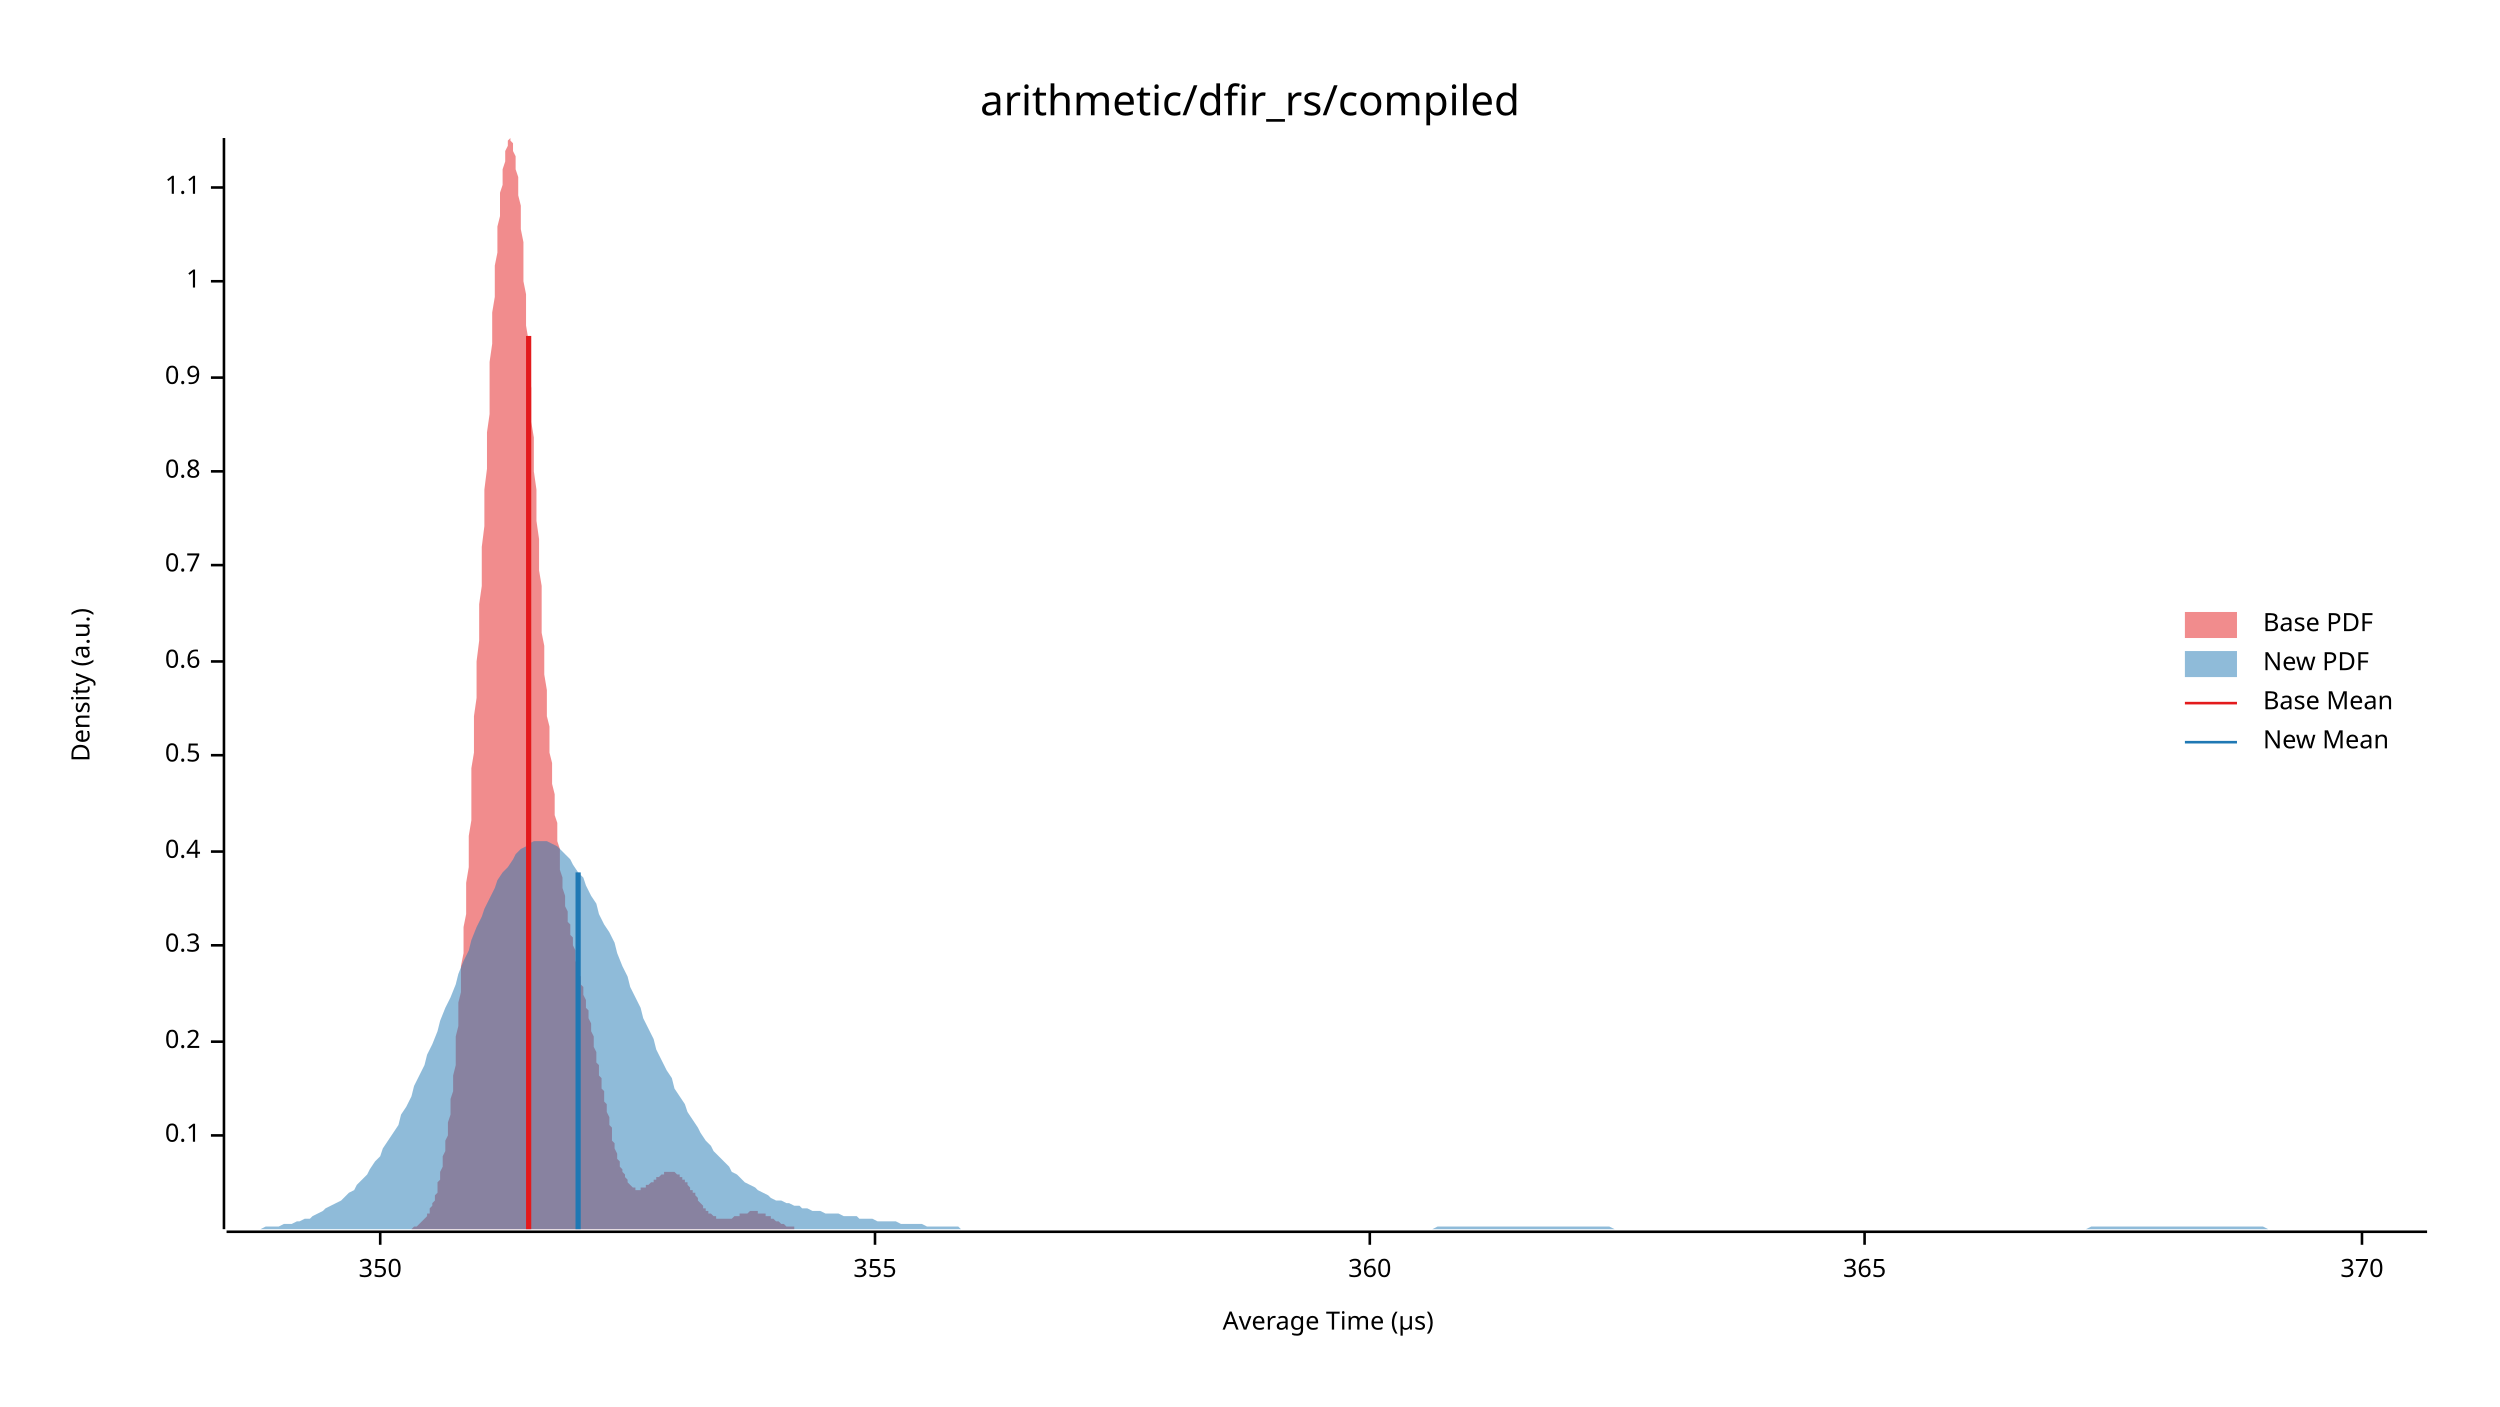
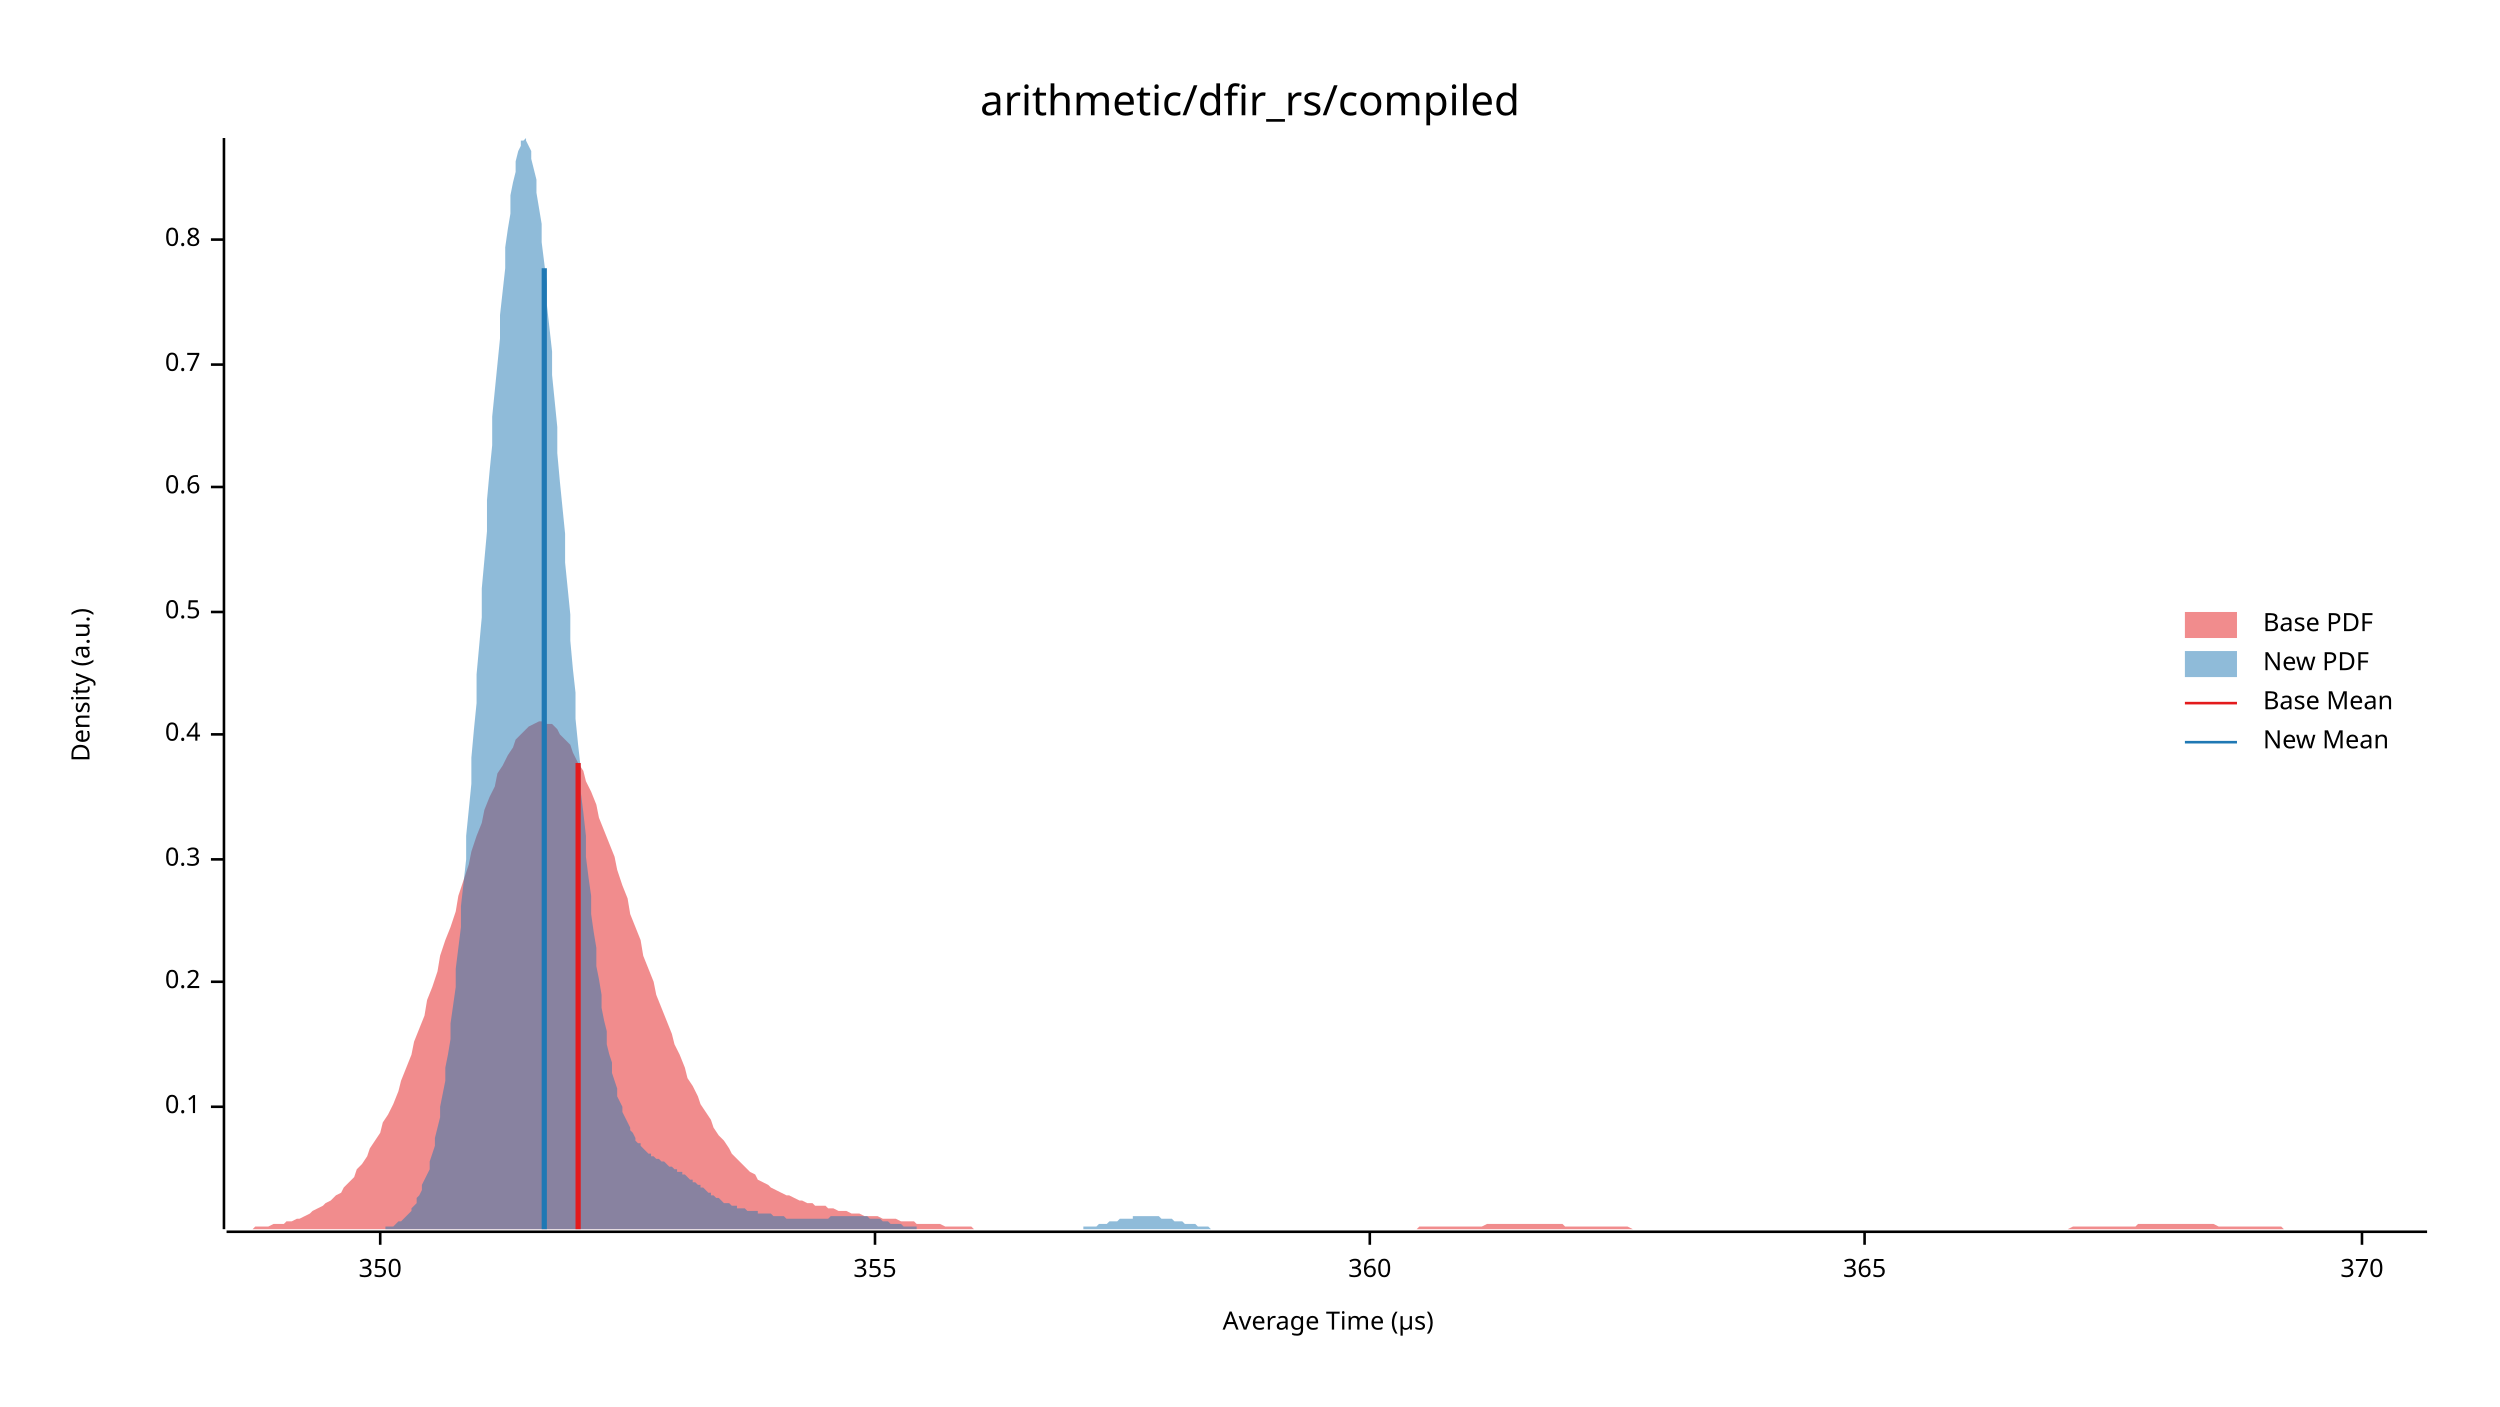
<svg xmlns="http://www.w3.org/2000/svg" width="960" height="540" viewBox="0 0 960 540">
  <text x="480" y="32" dy="0.76em" text-anchor="middle" font-family="sans-serif" font-size="16.129" opacity="1" fill="#000000">
arithmetic/dfir_rs/compiled
</text>
  <text x="27" y="263" dy="0.76em" text-anchor="middle" font-family="sans-serif" font-size="9.677" opacity="1" fill="#000000" transform="rotate(270, 27, 263)">
Density (a.u.)
</text>
  <text x="510" y="513" dy="-0.5ex" text-anchor="middle" font-family="sans-serif" font-size="9.677" opacity="1" fill="#000000">
Average Time (µs)
</text>
  <polyline fill="none" opacity="1" stroke="#000000" stroke-width="1" points="86,53 86,472 " />
-   <text x="77" y="436" dy="0.5ex" text-anchor="end" font-family="sans-serif" font-size="9.677" opacity="1" fill="#000000">
+   <text x="77" y="425" dy="0.5ex" text-anchor="end" font-family="sans-serif" font-size="9.677" opacity="1" fill="#000000">
0.1
</text>
-   <polyline fill="none" opacity="1" stroke="#000000" stroke-width="1" points="81,436 86,436 " />
-   <text x="77" y="400" dy="0.5ex" text-anchor="end" font-family="sans-serif" font-size="9.677" opacity="1" fill="#000000">
+   <polyline fill="none" opacity="1" stroke="#000000" stroke-width="1" points="81,425 86,425 " />
+   <text x="77" y="377" dy="0.5ex" text-anchor="end" font-family="sans-serif" font-size="9.677" opacity="1" fill="#000000">
0.2
</text>
-   <polyline fill="none" opacity="1" stroke="#000000" stroke-width="1" points="81,400 86,400 " />
-   <text x="77" y="363" dy="0.5ex" text-anchor="end" font-family="sans-serif" font-size="9.677" opacity="1" fill="#000000">
+   <polyline fill="none" opacity="1" stroke="#000000" stroke-width="1" points="81,377 86,377 " />
+   <text x="77" y="330" dy="0.5ex" text-anchor="end" font-family="sans-serif" font-size="9.677" opacity="1" fill="#000000">
0.3
</text>
-   <polyline fill="none" opacity="1" stroke="#000000" stroke-width="1" points="81,363 86,363 " />
-   <text x="77" y="327" dy="0.5ex" text-anchor="end" font-family="sans-serif" font-size="9.677" opacity="1" fill="#000000">
+   <polyline fill="none" opacity="1" stroke="#000000" stroke-width="1" points="81,330 86,330 " />
+   <text x="77" y="282" dy="0.5ex" text-anchor="end" font-family="sans-serif" font-size="9.677" opacity="1" fill="#000000">
0.4
</text>
-   <polyline fill="none" opacity="1" stroke="#000000" stroke-width="1" points="81,327 86,327 " />
-   <text x="77" y="290" dy="0.5ex" text-anchor="end" font-family="sans-serif" font-size="9.677" opacity="1" fill="#000000">
+   <polyline fill="none" opacity="1" stroke="#000000" stroke-width="1" points="81,282 86,282 " />
+   <text x="77" y="235" dy="0.5ex" text-anchor="end" font-family="sans-serif" font-size="9.677" opacity="1" fill="#000000">
0.5
</text>
-   <polyline fill="none" opacity="1" stroke="#000000" stroke-width="1" points="81,290 86,290 " />
-   <text x="77" y="254" dy="0.5ex" text-anchor="end" font-family="sans-serif" font-size="9.677" opacity="1" fill="#000000">
+   <polyline fill="none" opacity="1" stroke="#000000" stroke-width="1" points="81,235 86,235 " />
+   <text x="77" y="187" dy="0.5ex" text-anchor="end" font-family="sans-serif" font-size="9.677" opacity="1" fill="#000000">
0.6
</text>
-   <polyline fill="none" opacity="1" stroke="#000000" stroke-width="1" points="81,254 86,254 " />
-   <text x="77" y="217" dy="0.5ex" text-anchor="end" font-family="sans-serif" font-size="9.677" opacity="1" fill="#000000">
+   <polyline fill="none" opacity="1" stroke="#000000" stroke-width="1" points="81,187 86,187 " />
+   <text x="77" y="140" dy="0.5ex" text-anchor="end" font-family="sans-serif" font-size="9.677" opacity="1" fill="#000000">
0.7
</text>
-   <polyline fill="none" opacity="1" stroke="#000000" stroke-width="1" points="81,217 86,217 " />
-   <text x="77" y="181" dy="0.5ex" text-anchor="end" font-family="sans-serif" font-size="9.677" opacity="1" fill="#000000">
+   <polyline fill="none" opacity="1" stroke="#000000" stroke-width="1" points="81,140 86,140 " />
+   <text x="77" y="92" dy="0.5ex" text-anchor="end" font-family="sans-serif" font-size="9.677" opacity="1" fill="#000000">
0.8
</text>
-   <polyline fill="none" opacity="1" stroke="#000000" stroke-width="1" points="81,181 86,181 " />
-   <text x="77" y="145" dy="0.5ex" text-anchor="end" font-family="sans-serif" font-size="9.677" opacity="1" fill="#000000">
- 0.9
- </text>
-   <polyline fill="none" opacity="1" stroke="#000000" stroke-width="1" points="81,145 86,145 " />
-   <text x="77" y="108" dy="0.5ex" text-anchor="end" font-family="sans-serif" font-size="9.677" opacity="1" fill="#000000">
- 1
- </text>
-   <polyline fill="none" opacity="1" stroke="#000000" stroke-width="1" points="81,108 86,108 " />
-   <text x="77" y="72" dy="0.5ex" text-anchor="end" font-family="sans-serif" font-size="9.677" opacity="1" fill="#000000">
- 1.1
- </text>
-   <polyline fill="none" opacity="1" stroke="#000000" stroke-width="1" points="81,72 86,72 " />
+   <polyline fill="none" opacity="1" stroke="#000000" stroke-width="1" points="81,92 86,92 " />
  <polyline fill="none" opacity="1" stroke="#000000" stroke-width="1" points="87,473 932,473 " />
  <text x="146" y="483" dy="0.76em" text-anchor="middle" font-family="sans-serif" font-size="9.677" opacity="1" fill="#000000">
350
</text>
  <polyline fill="none" opacity="1" stroke="#000000" stroke-width="1" points="146,473 146,478 " />
  <text x="336" y="483" dy="0.76em" text-anchor="middle" font-family="sans-serif" font-size="9.677" opacity="1" fill="#000000">
355
</text>
  <polyline fill="none" opacity="1" stroke="#000000" stroke-width="1" points="336,473 336,478 " />
  <text x="526" y="483" dy="0.76em" text-anchor="middle" font-family="sans-serif" font-size="9.677" opacity="1" fill="#000000">
360
</text>
  <polyline fill="none" opacity="1" stroke="#000000" stroke-width="1" points="526,473 526,478 " />
  <text x="716" y="483" dy="0.76em" text-anchor="middle" font-family="sans-serif" font-size="9.677" opacity="1" fill="#000000">
365
</text>
  <polyline fill="none" opacity="1" stroke="#000000" stroke-width="1" points="716,473 716,478 " />
  <text x="907" y="483" dy="0.76em" text-anchor="middle" font-family="sans-serif" font-size="9.677" opacity="1" fill="#000000">
370
</text>
  <polyline fill="none" opacity="1" stroke="#000000" stroke-width="1" points="907,473 907,478 " />
-   <polygon opacity="0.5" fill="#E31A1C" points="154,472 155,472 155,472 155,472 155,472 156,472 156,472 156,472 157,472 157,472 157,472 158,472 158,472 158,472 159,471 159,471 159,471 160,471 160,471 160,471 161,470 161,470 161,470 161,470 162,469 162,469 162,469 163,468 163,468 163,468 164,467 164,467 164,466 165,466 165,465 165,464 166,463 166,463 166,462 167,461 167,460 167,459 168,458 168,457 168,455 168,454 169,453 169,451 169,450 170,448 170,446 170,444 171,442 171,440 171,438 172,436 172,433 172,431 173,428 173,425 173,422 174,419 174,416 174,413 175,409 175,406 175,402 175,398 176,394 176,390 176,385 177,381 177,376 177,371 178,366 178,361 178,356 179,351 179,345 179,339 180,333 180,327 180,321 181,315 181,309 181,302 181,295 182,289 182,282 182,275 183,268 183,261 183,254 184,246 184,239 184,232 185,225 185,217 185,210 186,202 186,195 186,188 187,180 187,173 187,166 188,159 188,152 188,145 188,139 189,132 189,126 189,120 190,114 190,108 190,102 191,97 191,92 191,87 192,83 192,78 192,74 193,71 193,67 193,65 194,62 194,60 194,58 195,56 195,55 195,54 195,54 196,53 196,54 196,54 197,55 197,57 197,58 198,60 198,63 198,65 199,68 199,72 199,75 200,79 200,84 200,88 201,93 201,98 201,103 201,108 202,113 202,119 202,125 203,131 203,137 203,143 204,149 204,156 204,162 205,168 205,175 205,181 206,188 206,194 206,200 207,207 207,213 207,219 208,225 208,231 208,237 208,243 209,248 209,254 209,259 210,265 210,270 210,275 211,279 211,284 211,289 212,293 212,297 212,301 213,305 213,309 213,313 214,316 214,319 214,323 215,326 215,329 215,331 215,334 216,337 216,339 216,341 217,344 217,346 217,348 218,350 218,352 218,354 219,355 219,357 219,359 220,360 220,362 220,363 221,365 221,366 221,368 221,369 222,371 222,372 222,374 223,375 223,376 223,378 224,379 224,381 224,382 225,384 225,385 225,387 226,388 226,390 226,391 227,393 227,394 227,396 228,398 228,399 228,401 228,402 229,404 229,406 229,408 230,409 230,411 230,413 231,414 231,416 231,418 232,419 232,421 232,423 233,424 233,426 233,427 234,429 234,430 234,432 235,433 235,435 235,436 235,438 236,439 236,440 236,441 237,443 237,444 237,445 238,446 238,447 238,448 239,449 239,449 239,450 240,451 240,452 240,452 241,453 241,453 241,454 241,454 242,455 242,455 242,455 243,456 243,456 243,456 244,456 244,456 244,457 245,457 245,457 245,457 246,457 246,457 246,456 247,456 247,456 247,456 248,456 248,456 248,455 248,455 249,455 249,455 249,455 250,454 250,454 250,454 251,454 251,453 251,453 252,453 252,452 252,452 253,452 253,452 253,452 254,451 254,451 254,451 255,451 255,451 255,450 255,450 256,450 256,450 256,450 257,450 257,450 257,450 258,450 258,450 258,450 259,450 259,450 259,450 260,451 260,451 260,451 261,451 261,451 261,452 261,452 262,452 262,453 262,453 263,453 263,454 263,454 264,454 264,455 264,455 265,456 265,456 265,457 266,457 266,457 266,458 267,458 267,459 267,459 268,460 268,460 268,461 268,461 269,462 269,462 269,462 270,463 270,463 270,464 271,464 271,464 271,465 272,465 272,465 272,466 273,466 273,466 273,466 274,467 274,467 274,467 275,467 275,468 275,468 275,468 276,468 276,468 276,468 277,468 277,468 277,468 278,468 278,468 278,468 279,468 279,468 279,468 280,468 280,468 280,468 281,468 281,468 281,468 281,468 282,467 282,467 282,467 283,467 283,467 283,467 284,467 284,467 284,466 285,466 285,466 285,466 286,466 286,466 286,466 287,466 287,466 287,466 288,465 288,465 288,465 288,465 289,465 289,465 289,465 290,465 290,465 290,465 291,465 291,466 291,466 292,466 292,466 292,466 293,466 293,466 293,466 294,466 294,467 294,467 295,467 295,467 295,467 295,467 296,467 296,468 296,468 297,468 297,468 297,468 298,469 298,469 298,469 299,469 299,469 299,469 300,470 300,470 300,470 301,470 301,470 301,470 301,470 302,471 302,471 302,471 303,471 303,471 303,471 304,471 304,471 304,471 305,471 305,472 305,472 306,472 306,472 306,472 307,472 307,472 307,472 308,472 308,472 308,472 308,472 309,472 309,472 309,472 310,472 310,472 310,472 311,472 311,472 311,472 312,472 312,472 312,472 313,472 313,472 154,472 " />
-   <polygon opacity="0.5" fill="#1F78B4" points="87,472 88,472 90,472 92,472 93,472 95,472 97,472 98,472 100,472 102,471 103,471 105,471 107,471 109,470 110,470 112,470 114,469 115,469 117,468 119,468 120,467 122,466 124,465 125,464 127,463 129,462 131,461 132,460 134,458 136,457 137,455 139,453 141,451 142,449 144,446 146,444 147,441 149,438 151,435 153,432 154,428 156,425 158,421 159,417 161,413 163,409 164,405 166,401 168,396 169,392 171,387 173,383 175,378 176,374 178,369 180,365 181,361 183,356 185,352 186,349 188,345 190,341 191,338 193,335 195,333 197,330 198,328 200,326 202,325 203,324 205,323 207,323 208,323 210,323 212,324 214,325 215,326 217,328 219,330 220,332 222,335 224,337 225,340 227,344 229,347 230,351 232,355 234,358 236,362 237,366 239,371 241,375 242,379 244,383 246,387 247,391 249,395 251,399 252,403 254,407 256,411 258,414 259,418 261,421 263,424 264,427 266,430 268,433 269,435 271,438 273,440 274,442 276,444 278,446 280,448 281,450 283,451 285,453 286,454 288,455 290,456 291,457 293,458 295,459 296,460 298,461 300,461 302,462 303,462 305,463 307,463 308,464 310,464 312,465 313,465 315,465 317,466 318,466 320,466 322,466 324,467 325,467 327,467 329,467 330,468 332,468 334,468 335,468 337,469 339,469 341,469 342,469 344,469 346,470 347,470 349,470 351,470 352,470 354,470 356,471 357,471 359,471 361,471 363,471 364,471 366,471 368,471 369,472 371,472 373,472 374,472 376,472 378,472 379,472 381,472 383,472 385,472 386,472 388,472 390,472 391,472 393,472 395,472 396,472 398,472 400,472 401,472 403,472 405,472 407,472 408,472 410,472 412,472 413,472 415,472 417,472 418,472 420,472 422,472 423,472 425,472 427,472 429,472 430,472 432,472 434,472 435,472 437,472 439,472 440,472 442,472 444,472 445,472 447,472 449,472 451,472 452,472 454,472 456,472 457,472 459,472 461,472 462,472 464,472 466,472 468,472 469,472 471,472 473,472 474,472 476,472 478,472 479,472 481,472 483,472 484,472 486,472 488,472 490,472 491,472 493,472 495,472 496,472 498,472 500,472 501,472 503,472 505,472 506,472 508,472 510,472 512,472 513,472 515,472 517,472 518,472 520,472 522,472 523,472 525,472 527,472 528,472 530,472 532,472 534,472 535,472 537,472 539,472 540,472 542,472 544,472 545,472 547,472 549,472 550,472 552,471 554,471 556,471 557,471 559,471 561,471 562,471 564,471 566,471 567,471 569,471 571,471 573,471 574,471 576,471 578,471 579,471 581,471 583,471 584,471 586,471 588,471 589,471 591,471 593,471 595,471 596,471 598,471 600,471 601,471 603,471 605,471 606,471 608,471 610,471 611,471 613,471 615,471 617,471 618,471 620,472 622,472 623,472 625,472 627,472 628,472 630,472 632,472 633,472 635,472 637,472 639,472 640,472 642,472 644,472 645,472 647,472 649,472 650,472 652,472 654,472 655,472 657,472 659,472 661,472 662,472 664,472 666,472 667,472 669,472 671,472 672,472 674,472 676,472 677,472 679,472 681,472 683,472 684,472 686,472 688,472 689,472 691,472 693,472 694,472 696,472 698,472 700,472 701,472 703,472 705,472 706,472 708,472 710,472 711,472 713,472 715,472 716,472 718,472 720,472 722,472 723,472 725,472 727,472 728,472 730,472 732,472 733,472 735,472 737,472 738,472 740,472 742,472 744,472 745,472 747,472 749,472 750,472 752,472 754,472 755,472 757,472 759,472 760,472 762,472 764,472 766,472 767,472 769,472 771,472 772,472 774,472 776,472 777,472 779,472 781,472 782,472 784,472 786,472 788,472 789,472 791,472 793,472 794,472 796,472 798,472 799,472 801,472 803,471 804,471 806,471 808,471 810,471 811,471 813,471 815,471 816,471 818,471 820,471 821,471 823,471 825,471 827,471 828,471 830,471 832,471 833,471 835,471 837,471 838,471 840,471 842,471 843,471 845,471 847,471 849,471 850,471 852,471 854,471 855,471 857,471 859,471 860,471 862,471 864,471 865,471 867,471 869,471 871,472 872,472 874,472 876,472 877,472 879,472 881,472 882,472 884,472 886,472 887,472 889,472 891,472 893,472 894,472 896,472 898,472 899,472 901,472 903,472 904,472 906,472 908,472 909,472 911,472 913,472 915,472 916,472 918,472 920,472 921,472 923,472 925,472 926,472 928,472 930,472 932,472 932,472 87,472 " />
-   <polyline fill="none" opacity="1" stroke="#E31A1C" stroke-width="2" points="203,472 203,129 " />
-   <polyline fill="none" opacity="1" stroke="#1F78B4" stroke-width="2" points="222,472 222,335 " />
+   <polygon opacity="0.5" fill="#E31A1C" points="87,472 88,472 90,472 92,472 93,472 95,472 97,472 98,471 100,471 102,471 103,471 105,470 107,470 109,470 110,469 112,469 114,468 115,468 117,467 119,466 120,465 122,464 124,463 125,462 127,461 129,459 131,458 132,456 134,454 136,452 137,449 139,447 141,444 142,441 144,438 146,435 147,431 149,428 151,424 153,419 154,415 156,410 158,405 159,400 161,395 163,390 164,384 166,379 168,373 169,367 171,361 173,356 175,350 176,344 178,338 180,332 181,327 183,321 185,316 186,311 188,306 190,302 191,297 193,294 195,290 197,287 198,284 200,282 202,280 203,279 205,278 207,277 208,277 210,278 212,278 214,280 215,282 217,284 219,286 220,289 222,293 224,296 225,300 227,304 229,309 230,314 232,319 234,324 236,329 237,334 239,340 241,345 242,351 244,356 246,361 247,367 249,372 251,377 252,382 254,387 256,392 258,397 259,401 261,405 263,410 264,414 266,417 268,421 269,424 271,427 273,430 274,433 276,436 278,438 280,441 281,443 283,445 285,447 286,448 288,450 290,451 291,453 293,454 295,455 296,456 298,457 300,458 302,459 303,459 305,460 307,461 308,461 310,462 312,462 313,463 315,463 317,463 318,464 320,464 322,465 324,465 325,465 327,466 329,466 330,466 332,467 334,467 335,467 337,467 339,468 341,468 342,468 344,468 346,469 347,469 349,469 351,469 352,470 354,470 356,470 357,470 359,470 361,470 363,471 364,471 366,471 368,471 369,471 371,471 373,471 374,472 376,472 378,472 379,472 381,472 383,472 385,472 386,472 388,472 390,472 391,472 393,472 395,472 396,472 398,472 400,472 401,472 403,472 405,472 407,472 408,472 410,472 412,472 413,472 415,472 417,472 418,472 420,472 422,472 423,472 425,472 427,472 429,472 430,472 432,472 434,472 435,472 437,472 439,472 440,472 442,472 444,472 445,472 447,472 449,472 451,472 452,472 454,472 456,472 457,472 459,472 461,472 462,472 464,472 466,472 468,472 469,472 471,472 473,472 474,472 476,472 478,472 479,472 481,472 483,472 484,472 486,472 488,472 490,472 491,472 493,472 495,472 496,472 498,472 500,472 501,472 503,472 505,472 506,472 508,472 510,472 512,472 513,472 515,472 517,472 518,472 520,472 522,472 523,472 525,472 527,472 528,472 530,472 532,472 534,472 535,472 537,472 539,472 540,472 542,472 544,472 545,471 547,471 549,471 550,471 552,471 554,471 556,471 557,471 559,471 561,471 562,471 564,471 566,471 567,471 569,471 571,470 573,470 574,470 576,470 578,470 579,470 581,470 583,470 584,470 586,470 588,470 589,470 591,470 593,470 595,470 596,470 598,470 600,470 601,471 603,471 605,471 606,471 608,471 610,471 611,471 613,471 615,471 617,471 618,471 620,471 622,471 623,471 625,471 627,472 628,472 630,472 632,472 633,472 635,472 637,472 639,472 640,472 642,472 644,472 645,472 647,472 649,472 650,472 652,472 654,472 655,472 657,472 659,472 661,472 662,472 664,472 666,472 667,472 669,472 671,472 672,472 674,472 676,472 677,472 679,472 681,472 683,472 684,472 686,472 688,472 689,472 691,472 693,472 694,472 696,472 698,472 700,472 701,472 703,472 705,472 706,472 708,472 710,472 711,472 713,472 715,472 716,472 718,472 720,472 722,472 723,472 725,472 727,472 728,472 730,472 732,472 733,472 735,472 737,472 738,472 740,472 742,472 744,472 745,472 747,472 749,472 750,472 752,472 754,472 755,472 757,472 759,472 760,472 762,472 764,472 766,472 767,472 769,472 771,472 772,472 774,472 776,472 777,472 779,472 781,472 782,472 784,472 786,472 788,472 789,472 791,472 793,472 794,472 796,471 798,471 799,471 801,471 803,471 804,471 806,471 808,471 810,471 811,471 813,471 815,471 816,471 818,471 820,471 821,470 823,470 825,470 827,470 828,470 830,470 832,470 833,470 835,470 837,470 838,470 840,470 842,470 843,470 845,470 847,470 849,470 850,470 852,471 854,471 855,471 857,471 859,471 860,471 862,471 864,471 865,471 867,471 869,471 871,471 872,471 874,471 876,471 877,472 879,472 881,472 882,472 884,472 886,472 887,472 889,472 891,472 893,472 894,472 896,472 898,472 899,472 901,472 903,472 904,472 906,472 908,472 909,472 911,472 913,472 915,472 916,472 918,472 920,472 921,472 923,472 925,472 926,472 928,472 930,472 932,472 932,472 87,472 " />
+   <polygon opacity="0.5" fill="#1F78B4" points="143,472 144,472 144,472 145,472 146,472 146,472 147,472 148,472 148,471 149,471 150,471 150,471 151,471 152,470 152,470 153,469 154,469 154,469 155,468 156,467 156,467 157,466 158,465 158,464 159,463 160,462 160,460 161,459 162,457 162,455 163,453 164,451 165,449 165,446 166,443 167,440 167,437 168,433 169,429 169,425 170,420 171,415 171,410 172,405 173,399 173,393 174,386 175,379 175,372 176,364 177,356 177,348 178,339 179,330 179,321 180,311 181,301 181,291 182,280 183,270 183,259 184,248 185,237 185,226 186,215 187,204 187,192 188,181 189,171 189,160 190,150 191,140 192,130 192,121 193,112 194,103 194,95 195,88 196,82 196,75 197,70 198,66 198,62 199,58 200,56 200,54 201,54 202,53 202,54 203,56 204,58 204,61 205,65 206,69 206,74 207,80 208,86 208,93 209,101 210,109 210,117 211,126 212,135 212,144 213,154 214,164 214,174 215,185 216,195 217,205 217,216 218,226 219,236 219,246 220,257 221,266 221,276 222,286 223,295 223,304 224,312 225,321 225,329 226,337 227,344 227,351 228,358 229,364 229,371 230,376 231,382 231,387 232,392 233,396 233,401 234,405 235,408 235,412 236,415 237,418 237,421 238,423 239,425 239,427 240,429 241,431 242,433 242,434 243,435 244,437 244,438 245,439 246,439 246,440 247,441 248,442 248,442 249,443 250,443 250,444 251,444 252,445 252,445 253,445 254,446 254,446 255,446 256,447 256,447 257,448 258,448 258,448 259,449 260,449 260,450 261,450 262,450 262,451 263,451 264,452 264,452 265,453 266,453 266,454 267,454 268,455 269,455 269,456 270,456 271,457 271,457 272,458 273,458 273,459 274,459 275,460 275,460 276,460 277,461 277,461 278,462 279,462 279,462 280,462 281,463 281,463 282,463 283,463 283,464 284,464 285,464 285,464 286,464 287,465 287,465 288,465 289,465 289,465 290,465 291,465 291,466 292,466 293,466 294,466 294,466 295,466 296,466 296,466 297,467 298,467 298,467 299,467 300,467 300,467 301,467 302,468 302,468 303,468 304,468 304,468 305,468 306,468 306,468 307,468 308,468 308,468 309,468 310,468 310,468 311,468 312,468 312,468 313,468 314,468 314,468 315,468 316,468 316,468 317,468 318,468 318,468 319,467 320,467 321,467 321,467 322,467 323,467 323,467 324,467 325,467 325,467 326,467 327,467 327,467 328,467 329,467 329,467 330,467 331,467 331,467 332,467 333,467 333,467 334,468 335,468 335,468 336,468 337,468 337,468 338,468 339,469 339,469 340,469 341,469 341,469 342,470 343,470 343,470 344,470 345,470 346,470 346,470 347,471 348,471 348,471 349,471 350,471 350,471 351,471 352,471 352,472 353,472 354,472 354,472 355,472 356,472 356,472 357,472 358,472 358,472 359,472 360,472 360,472 361,472 362,472 362,472 363,472 364,472 364,472 365,472 366,472 366,472 367,472 368,472 368,472 369,472 370,472 371,472 371,472 372,472 373,472 373,472 374,472 375,472 375,472 376,472 377,472 377,472 378,472 379,472 379,472 380,472 381,472 381,472 382,472 383,472 383,472 384,472 385,472 385,472 386,472 387,472 387,472 388,472 389,472 389,472 390,472 391,472 391,472 392,472 393,472 393,472 394,472 395,472 395,472 396,472 397,472 398,472 398,472 399,472 400,472 400,472 401,472 402,472 402,472 403,472 404,472 404,472 405,472 406,472 406,472 407,472 408,472 408,472 409,472 410,472 410,472 411,472 412,472 412,472 413,472 414,472 414,472 415,472 416,472 416,471 417,471 418,471 418,471 419,471 420,471 420,471 421,471 422,470 423,470 423,470 424,470 425,470 425,470 426,469 427,469 427,469 428,469 429,469 429,469 430,468 431,468 431,468 432,468 433,468 433,468 434,468 435,468 435,467 436,467 437,467 437,467 438,467 439,467 439,467 440,467 441,467 441,467 442,467 443,467 443,467 444,467 445,467 445,467 446,468 447,468 447,468 448,468 449,468 450,468 450,468 451,469 452,469 452,469 453,469 454,469 454,469 455,470 456,470 456,470 457,470 458,470 458,470 459,470 460,471 460,471 461,471 462,471 462,471 463,471 464,471 464,471 465,472 466,472 466,472 467,472 468,472 468,472 469,472 470,472 470,472 471,472 472,472 472,472 473,472 474,472 475,472 475,472 476,472 477,472 477,472 478,472 479,472 479,472 480,472 480,472 143,472 " />
+   <polyline fill="none" opacity="1" stroke="#E31A1C" stroke-width="2" points="222,472 222,293 " />
+   <polyline fill="none" opacity="1" stroke="#1F78B4" stroke-width="2" points="209,472 209,103 " />
  <text x="869" y="235" dy="0.76em" text-anchor="start" font-family="sans-serif" font-size="9.677" opacity="1" fill="#000000">
Base PDF
</text>
  <text x="869" y="250" dy="0.76em" text-anchor="start" font-family="sans-serif" font-size="9.677" opacity="1" fill="#000000">
New PDF
</text>
  <text x="869" y="265" dy="0.76em" text-anchor="start" font-family="sans-serif" font-size="9.677" opacity="1" fill="#000000">
Base Mean
</text>
  <text x="869" y="280" dy="0.76em" text-anchor="start" font-family="sans-serif" font-size="9.677" opacity="1" fill="#000000">
New Mean
</text>
  <rect x="839" y="235" width="20" height="10" opacity="0.5" fill="#E31A1C" stroke="none" />
  <rect x="839" y="250" width="20" height="10" opacity="0.5" fill="#1F78B4" stroke="none" />
  <polyline fill="none" opacity="1" stroke="#E31A1C" stroke-width="1" points="839,270 859,270 " />
  <polyline fill="none" opacity="1" stroke="#1F78B4" stroke-width="1" points="839,285 859,285 " />
</svg>
